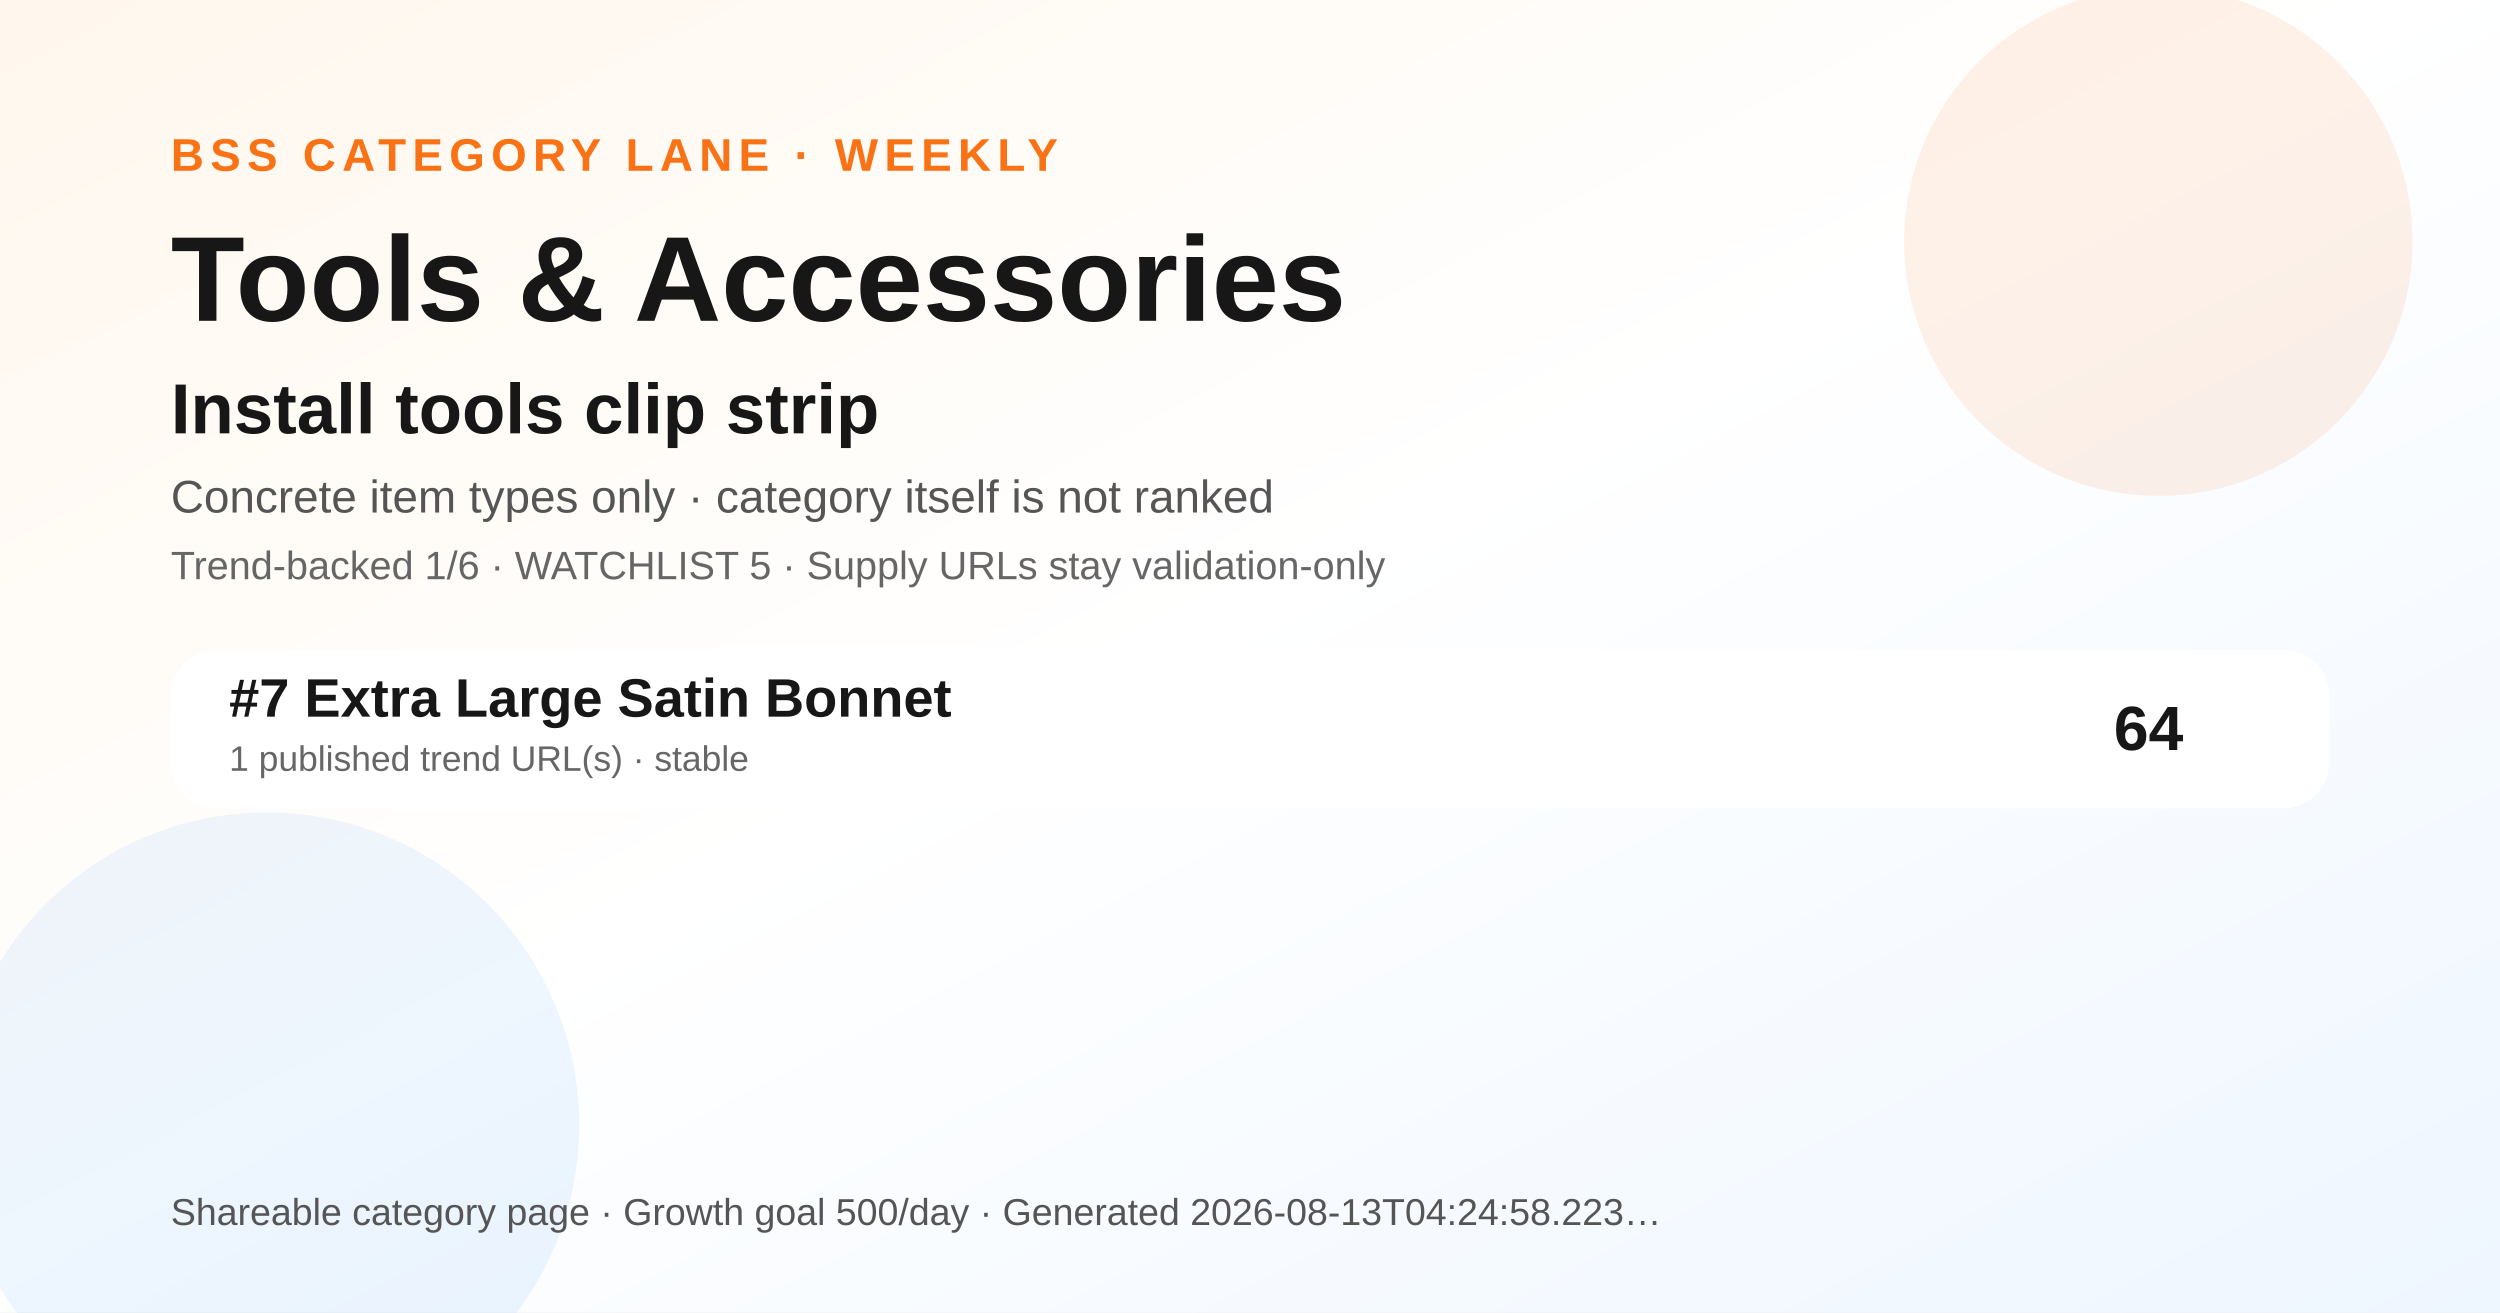
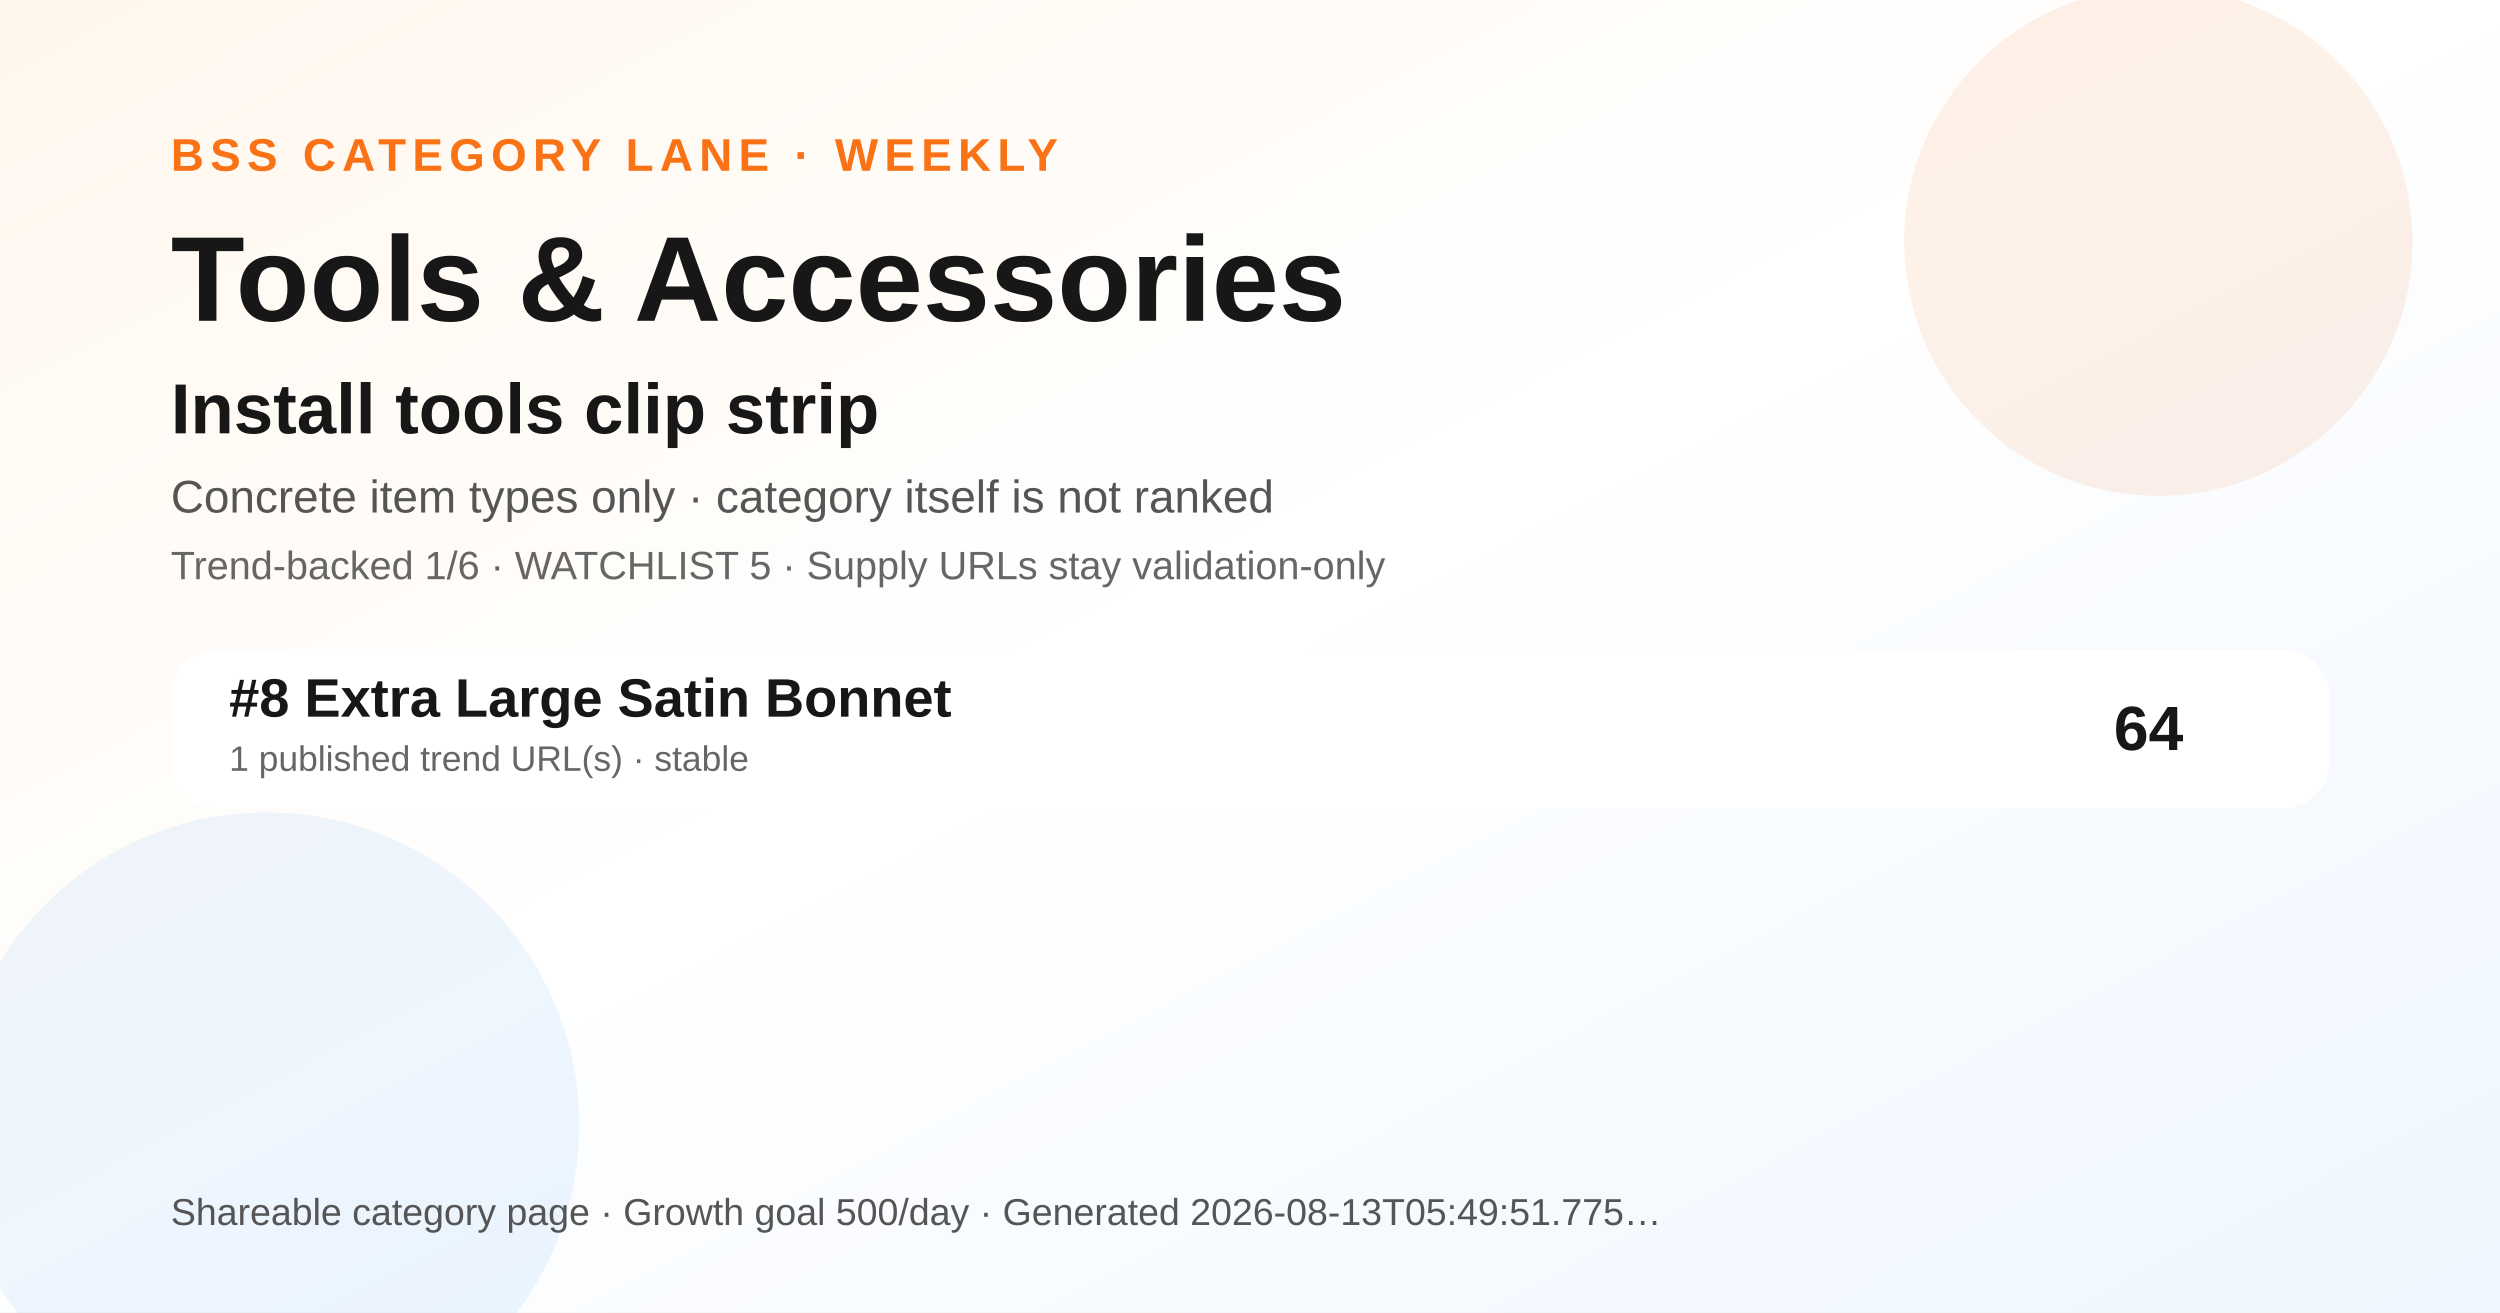
<svg xmlns="http://www.w3.org/2000/svg" width="1200" height="630" viewBox="0 0 1200 630" role="img" aria-label="Tools &amp; Accessories BSS category ranking social preview">
  <defs>
    <linearGradient id="bg" x1="0" y1="0" x2="1" y2="1">
      <stop offset="0" stop-color="#fff7ed" />
      <stop offset="0.48" stop-color="#ffffff" />
      <stop offset="1" stop-color="#eef6ff" />
    </linearGradient>
  </defs>
  <rect width="1200" height="630" fill="url(#bg)" />
  <circle cx="1036" cy="116" r="122" fill="#f97316" opacity="0.10" />
  <circle cx="128" cy="540" r="150" fill="#0072f5" opacity="0.07" />
  <text x="82" y="82" font-family="Arial, Helvetica, sans-serif" font-size="22" font-weight="700" fill="#f97316" letter-spacing="3">BSS CATEGORY LANE · WEEKLY</text>
  <text x="82" y="154" font-family="Arial, Helvetica, sans-serif" font-size="58" font-weight="800" fill="#171717">Tools &amp; Accessories</text>
  <text x="82" y="208" font-family="Arial, Helvetica, sans-serif" font-size="34" font-weight="800" fill="#171717">Install tools clip strip</text>
  <text x="82" y="246" font-family="Arial, Helvetica, sans-serif" font-size="22" fill="#555555">Concrete item types only · category itself is not ranked</text>
  <text x="82" y="278" font-family="Arial, Helvetica, sans-serif" font-size="19" fill="#666666">Trend-backed 1/6 · WATCHLIST 5 · Supply URLs stay validation-only</text>
  <g transform="translate(82 312)">
    <rect width="1036" height="76" rx="22" fill="#ffffff" opacity="0.96" />
-     <text x="28" y="32" font-family="Arial, Helvetica, sans-serif" font-size="26" font-weight="700" fill="#171717">#7 Extra Large Satin Bonnet</text>
+     <text x="28" y="32" font-family="Arial, Helvetica, sans-serif" font-size="26" font-weight="700" fill="#171717">#8 Extra Large Satin Bonnet</text>
    <text x="28" y="58" font-family="Arial, Helvetica, sans-serif" font-size="17" fill="#666666">1 published trend URL(s) · stable</text>
    <text x="966" y="48" text-anchor="end" font-family="Arial, Helvetica, sans-serif" font-size="30" font-weight="700" fill="#171717">64</text>
  </g>
  <g transform="translate(82 588)">
-     <text font-family="Arial, Helvetica, sans-serif" font-size="18" fill="#555555">Shareable category page · Growth goal 500/day · Generated 2026-08-13T04:24:58.223…</text>
+     <text font-family="Arial, Helvetica, sans-serif" font-size="18" fill="#555555">Shareable category page · Growth goal 500/day · Generated 2026-08-13T05:49:51.775…</text>
  </g>
</svg>
